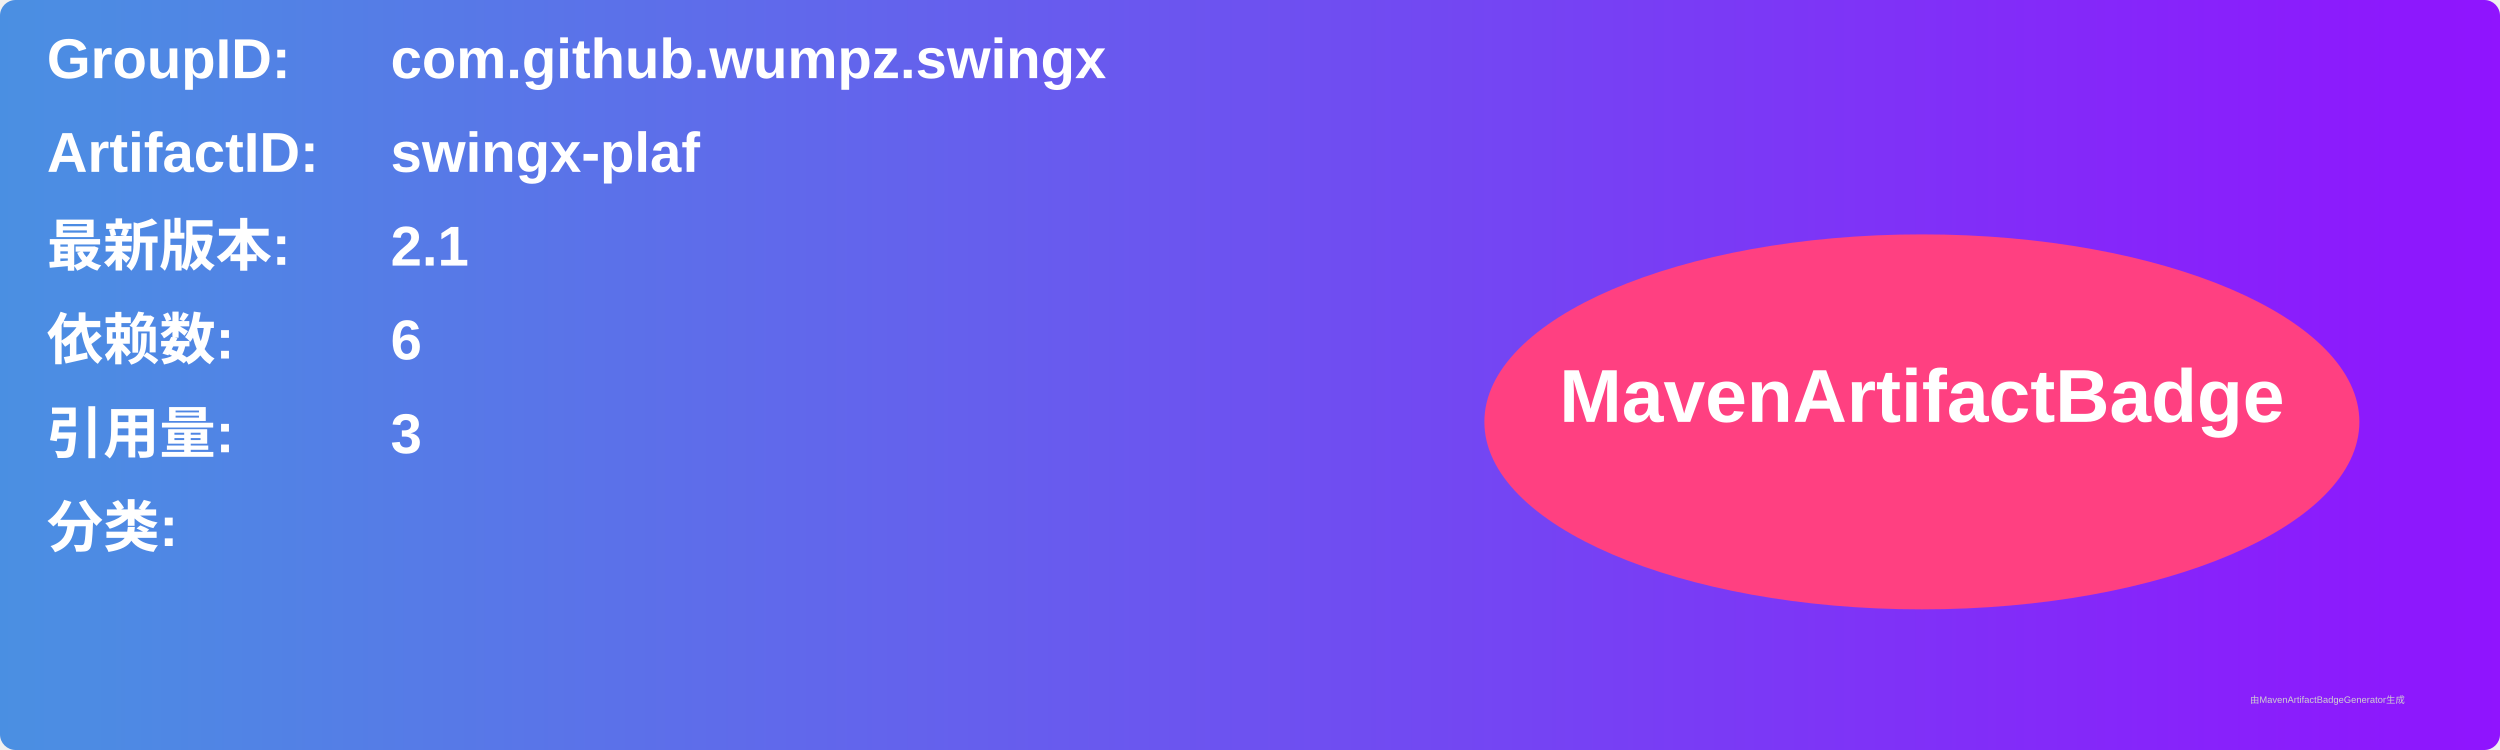
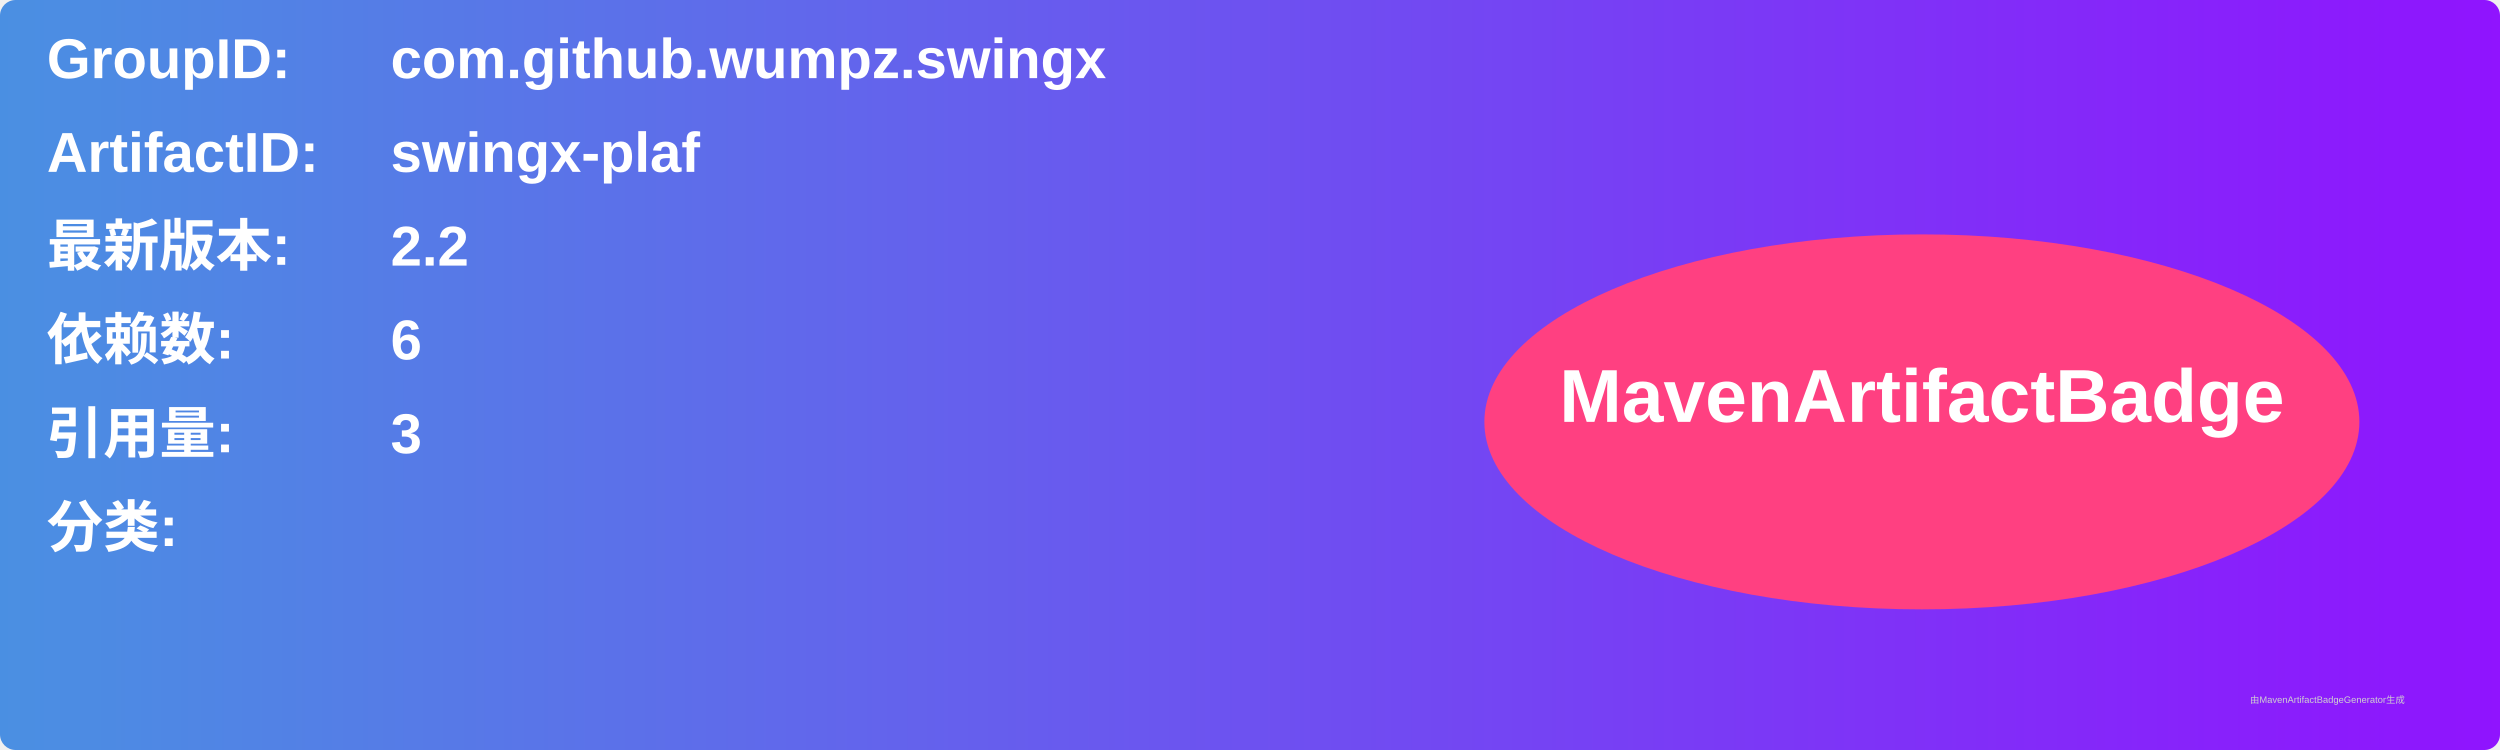
<svg xmlns="http://www.w3.org/2000/svg" width="800" height="240" viewBox="0 0 800 240">
  <linearGradient id="grad" x1="0%" y1="0%" x2="100%" y2="0%">
    <stop offset="0%" stop-color="#4a90e2" />
    <stop offset="100%" stop-color="#9013fe" />
  </linearGradient>
  <rect width="100%" height="100%" rx="5" ry="5" fill="url(#grad)" />
  <g transform="translate(15, 15)">
    <text x="0" y="10" font-family="Arial" font-size="18" fill="white" font-weight="bold" width="260">GroupID:</text>
    <text x="110" y="10" font-family="Arial" font-size="18" fill="white" font-weight="bold" width="460">com.github.wumpz.swingx</text>
    <text x="0" y="40" font-family="Arial" font-size="18" fill="white" font-weight="bold" width="260">ArtifactID:</text>
    <text x="110" y="40" font-family="Arial" font-size="18" fill="white" font-weight="bold" width="460">swingx-plaf</text>
    <text x="0" y="70" font-family="Arial" font-size="18" fill="white" font-weight="bold">最新版本:</text>
    <text x="110" y="70" font-family="Arial" font-size="18" fill="white" font-weight="bold">
-       <tspan font-weight="bold">2.1</tspan>
+       <tspan font-weight="bold">2.2</tspan>
    </text>
    <text x="0" y="100" font-family="Arial" font-size="18" fill="white" font-weight="bold">依赖数: </text>
    <text x="110" y="100" font-family="Arial" font-size="18" fill="white">
      <tspan font-weight="bold">6</tspan>
    </text>
    <text x="0" y="130" font-family="Arial" font-size="18" fill="white" font-weight="bold">引用量: </text>
    <text x="110" y="130" font-family="Arial" font-size="18" fill="white">
      <tspan font-weight="bold">3</tspan>
    </text>
    <text x="0" y="160" font-family="Arial" font-size="18" fill="white" font-weight="bold">分类:</text>
    <text x="10" y="190" font-family="Arial" font-size="10" fill="white">
      <tspan font-weight="bold" />
    </text>
    <ellipse cx="600" cy="120" rx="140" ry="60" fill="#ff4081" />
    <text x="600" y="120" text-anchor="middle" font-family="Arial" font-size="24" fill="white" font-weight="bold">MavenArtifactBadge</text>
  </g>
  <text x="720" y="225" font-family="Arial" font-size="3" fill="#d0d0d0">由MavenArtifactBadgeGenerator生成</text>
</svg>
